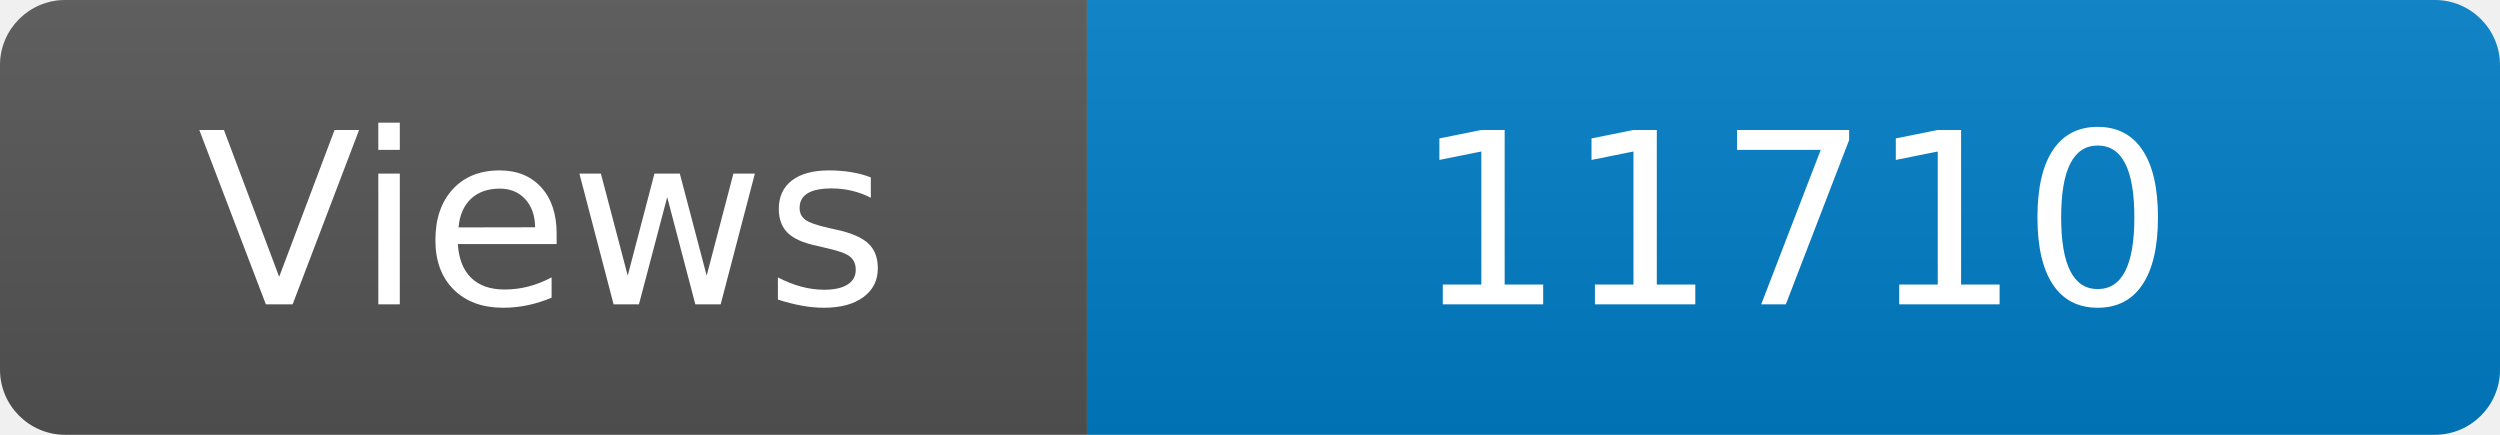
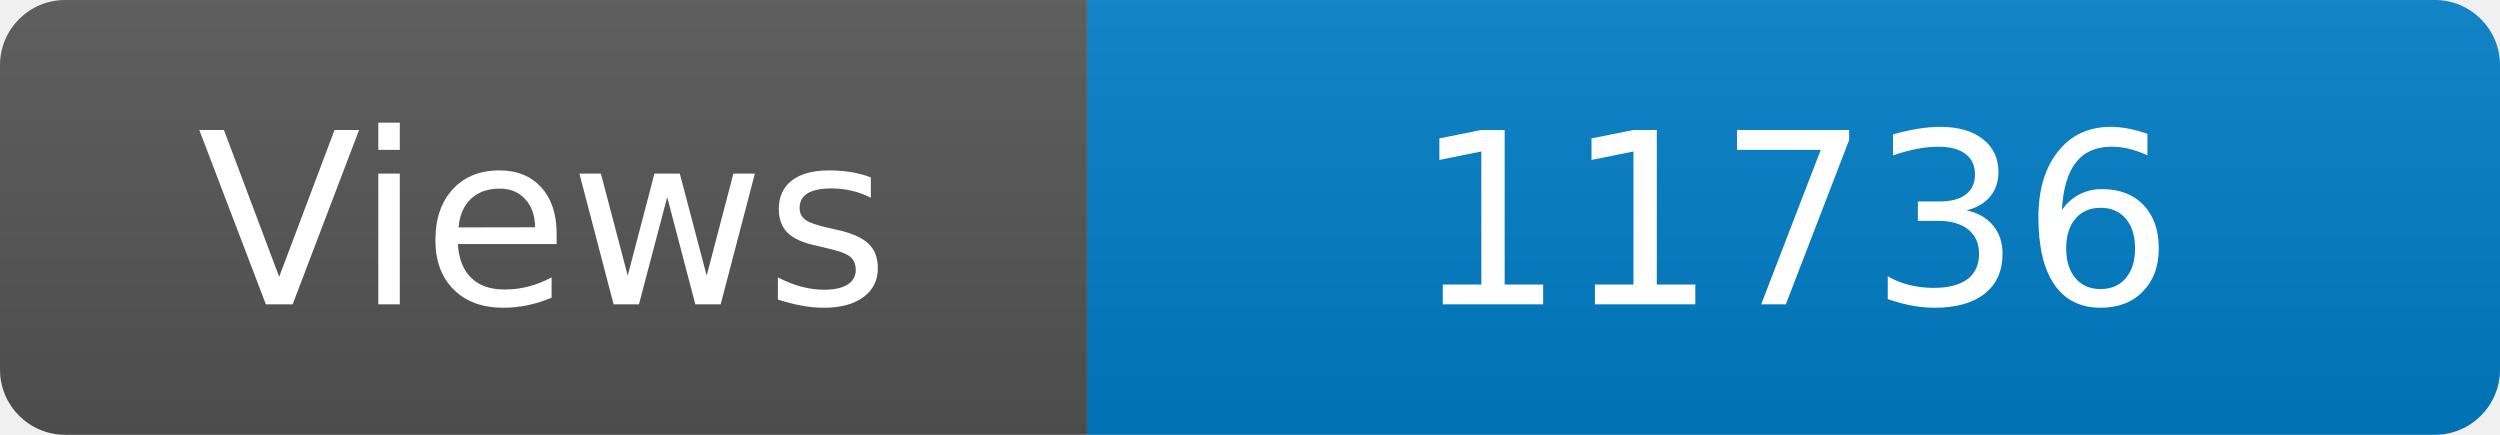
<svg xmlns="http://www.w3.org/2000/svg" width="115" height="20" role="img" aria-label="Maintained?: yes">
  <linearGradient id="s" x2="0" y2="100%">
    <stop offset="0" stop-color="#bbb" stop-opacity=".1" />
    <stop offset="1" stop-opacity=".1" />
  </linearGradient>
  <clipPath id="r">
    <rect width="115" height="20" rx="3" fill="#fff" />
  </clipPath>
  <g clip-path="url(#r)">
    <rect width="50" height="20" fill="#555" />
    <rect x="50" width="160" height="20" fill="#007ec6" />
    <rect width="115" height="20" fill="url(#s)" />
  </g>
  <g fill="#fff" text-anchor="middle" font-family="Verdana,Geneva,DejaVu Sans,sans-serif" font-size="110">
    <text x="250" y="140" transform="scale(.1)" fill="#fff">Views</text>
-     <text x="825" y="140" transform="scale(.1)" fill="#fff">11710</text>
+     <text x="825" y="140" transform="scale(.1)" fill="#fff">11736</text>
  </g>
</svg>
